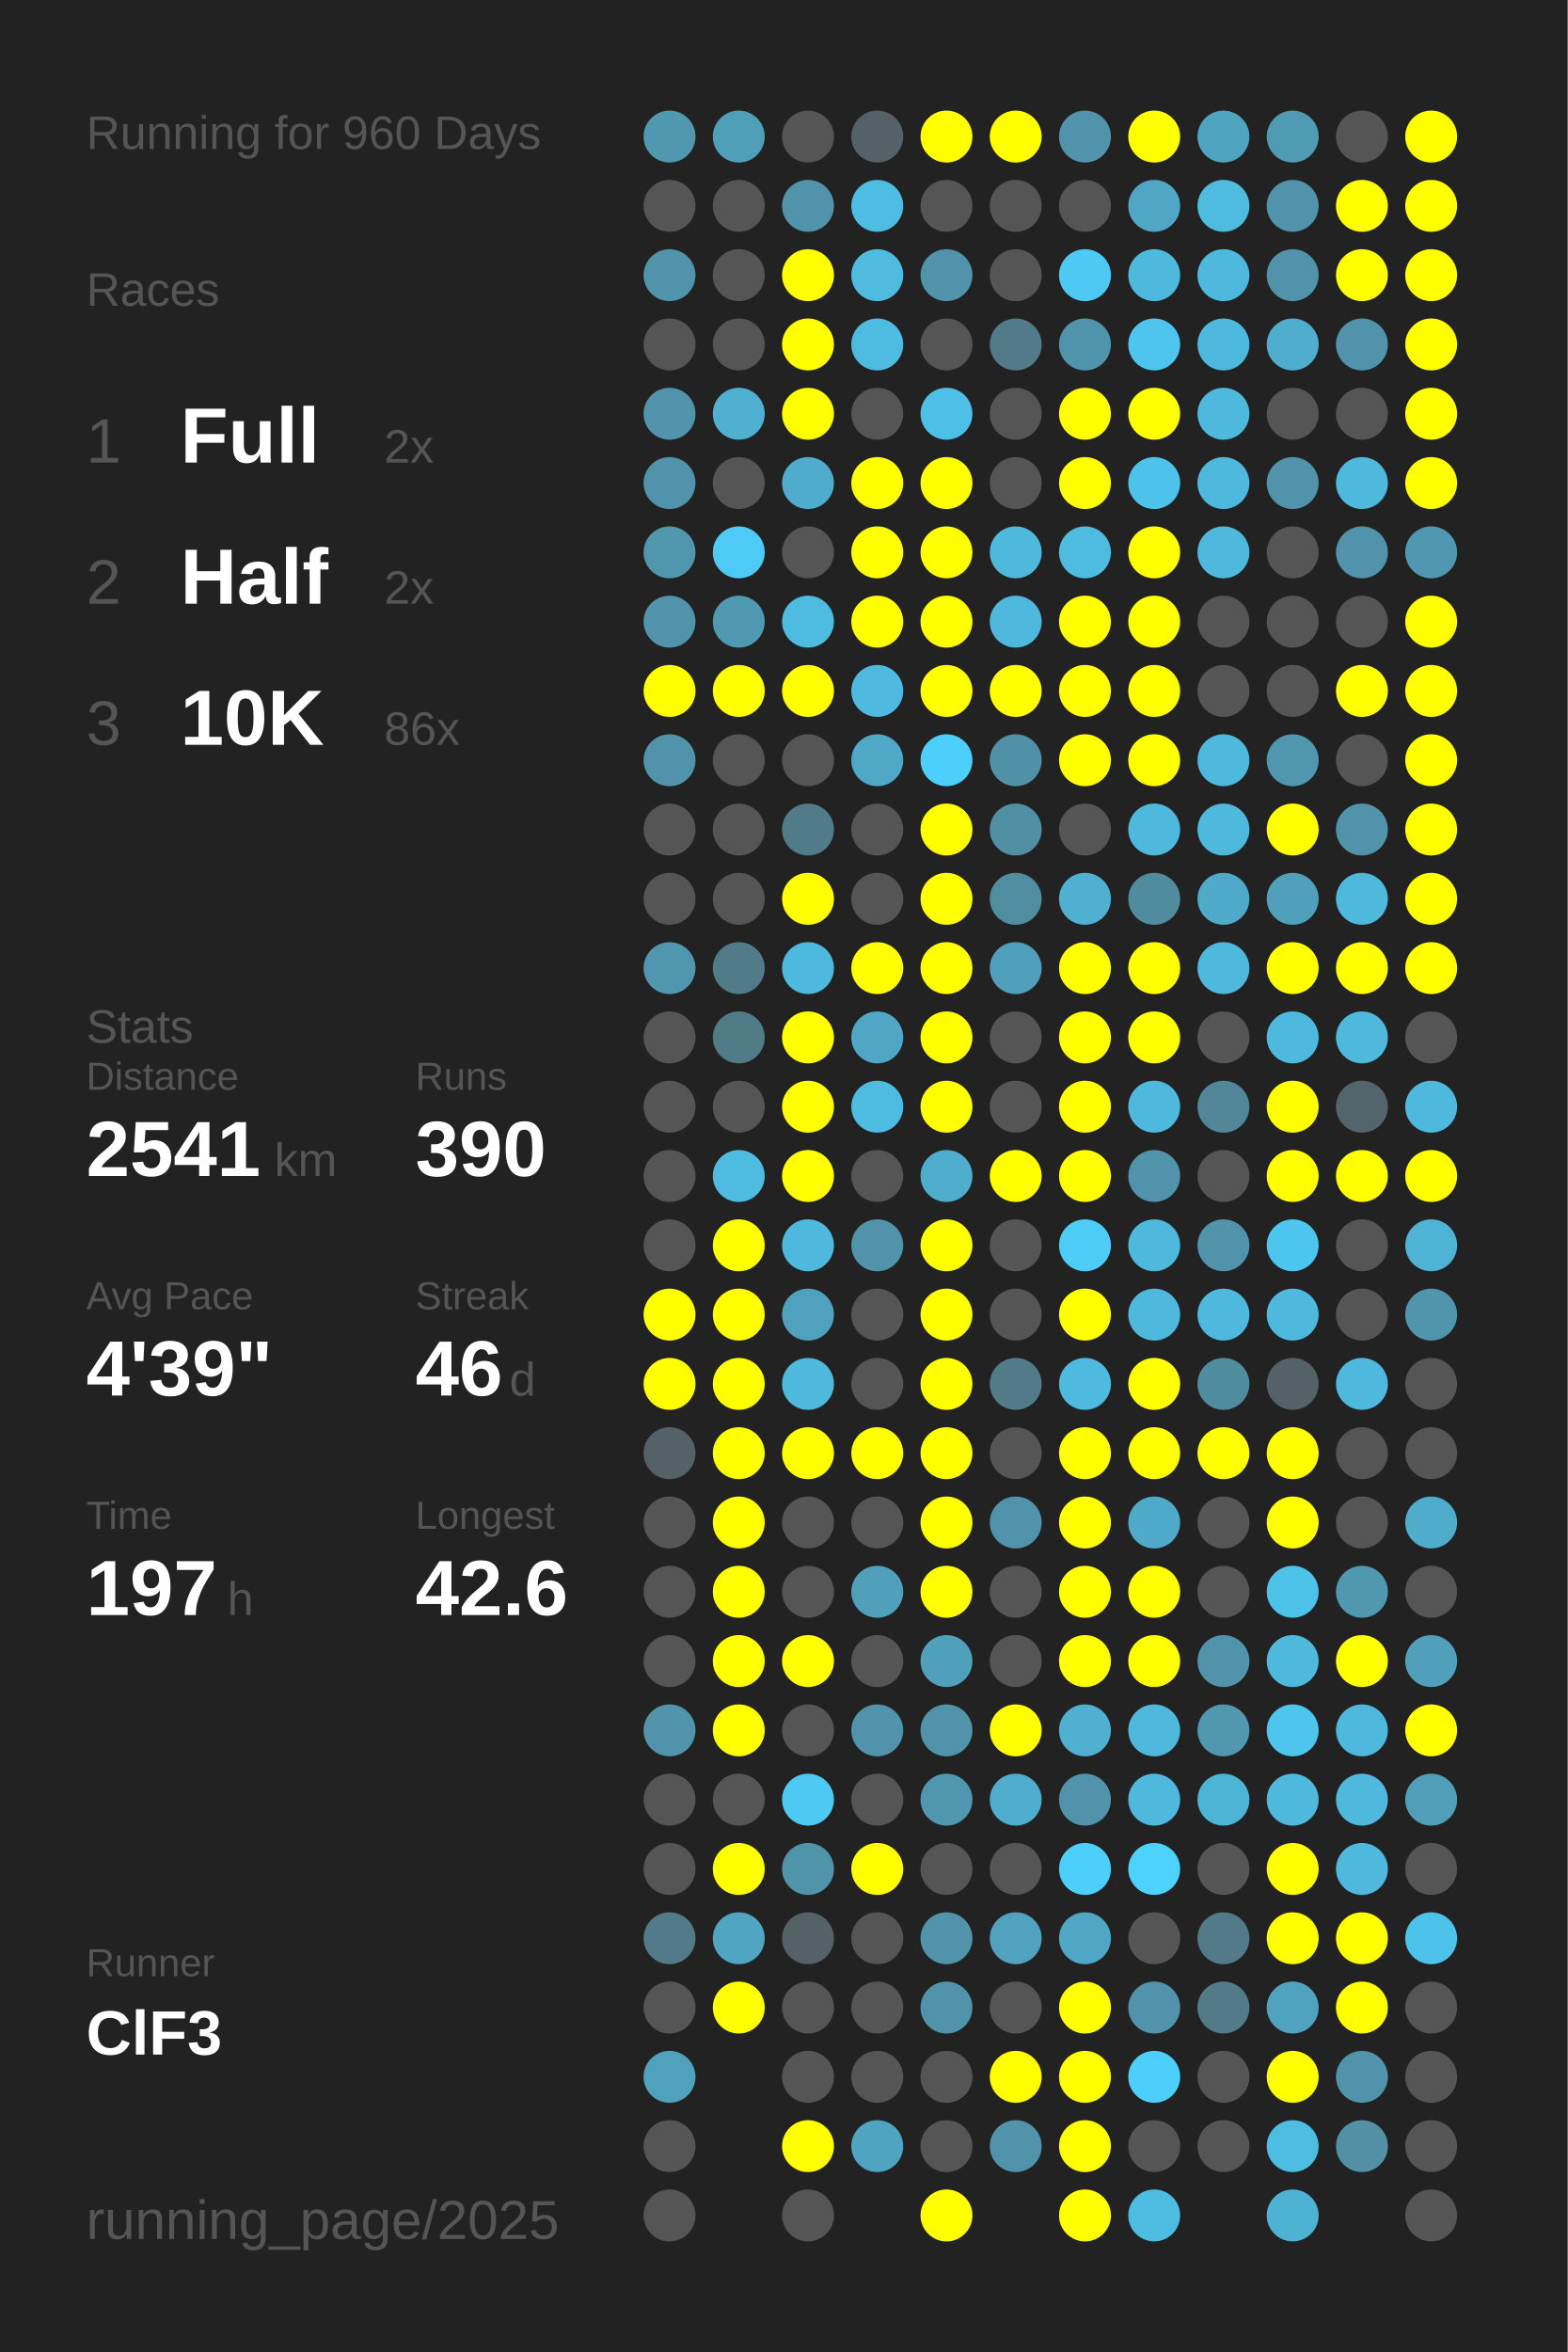
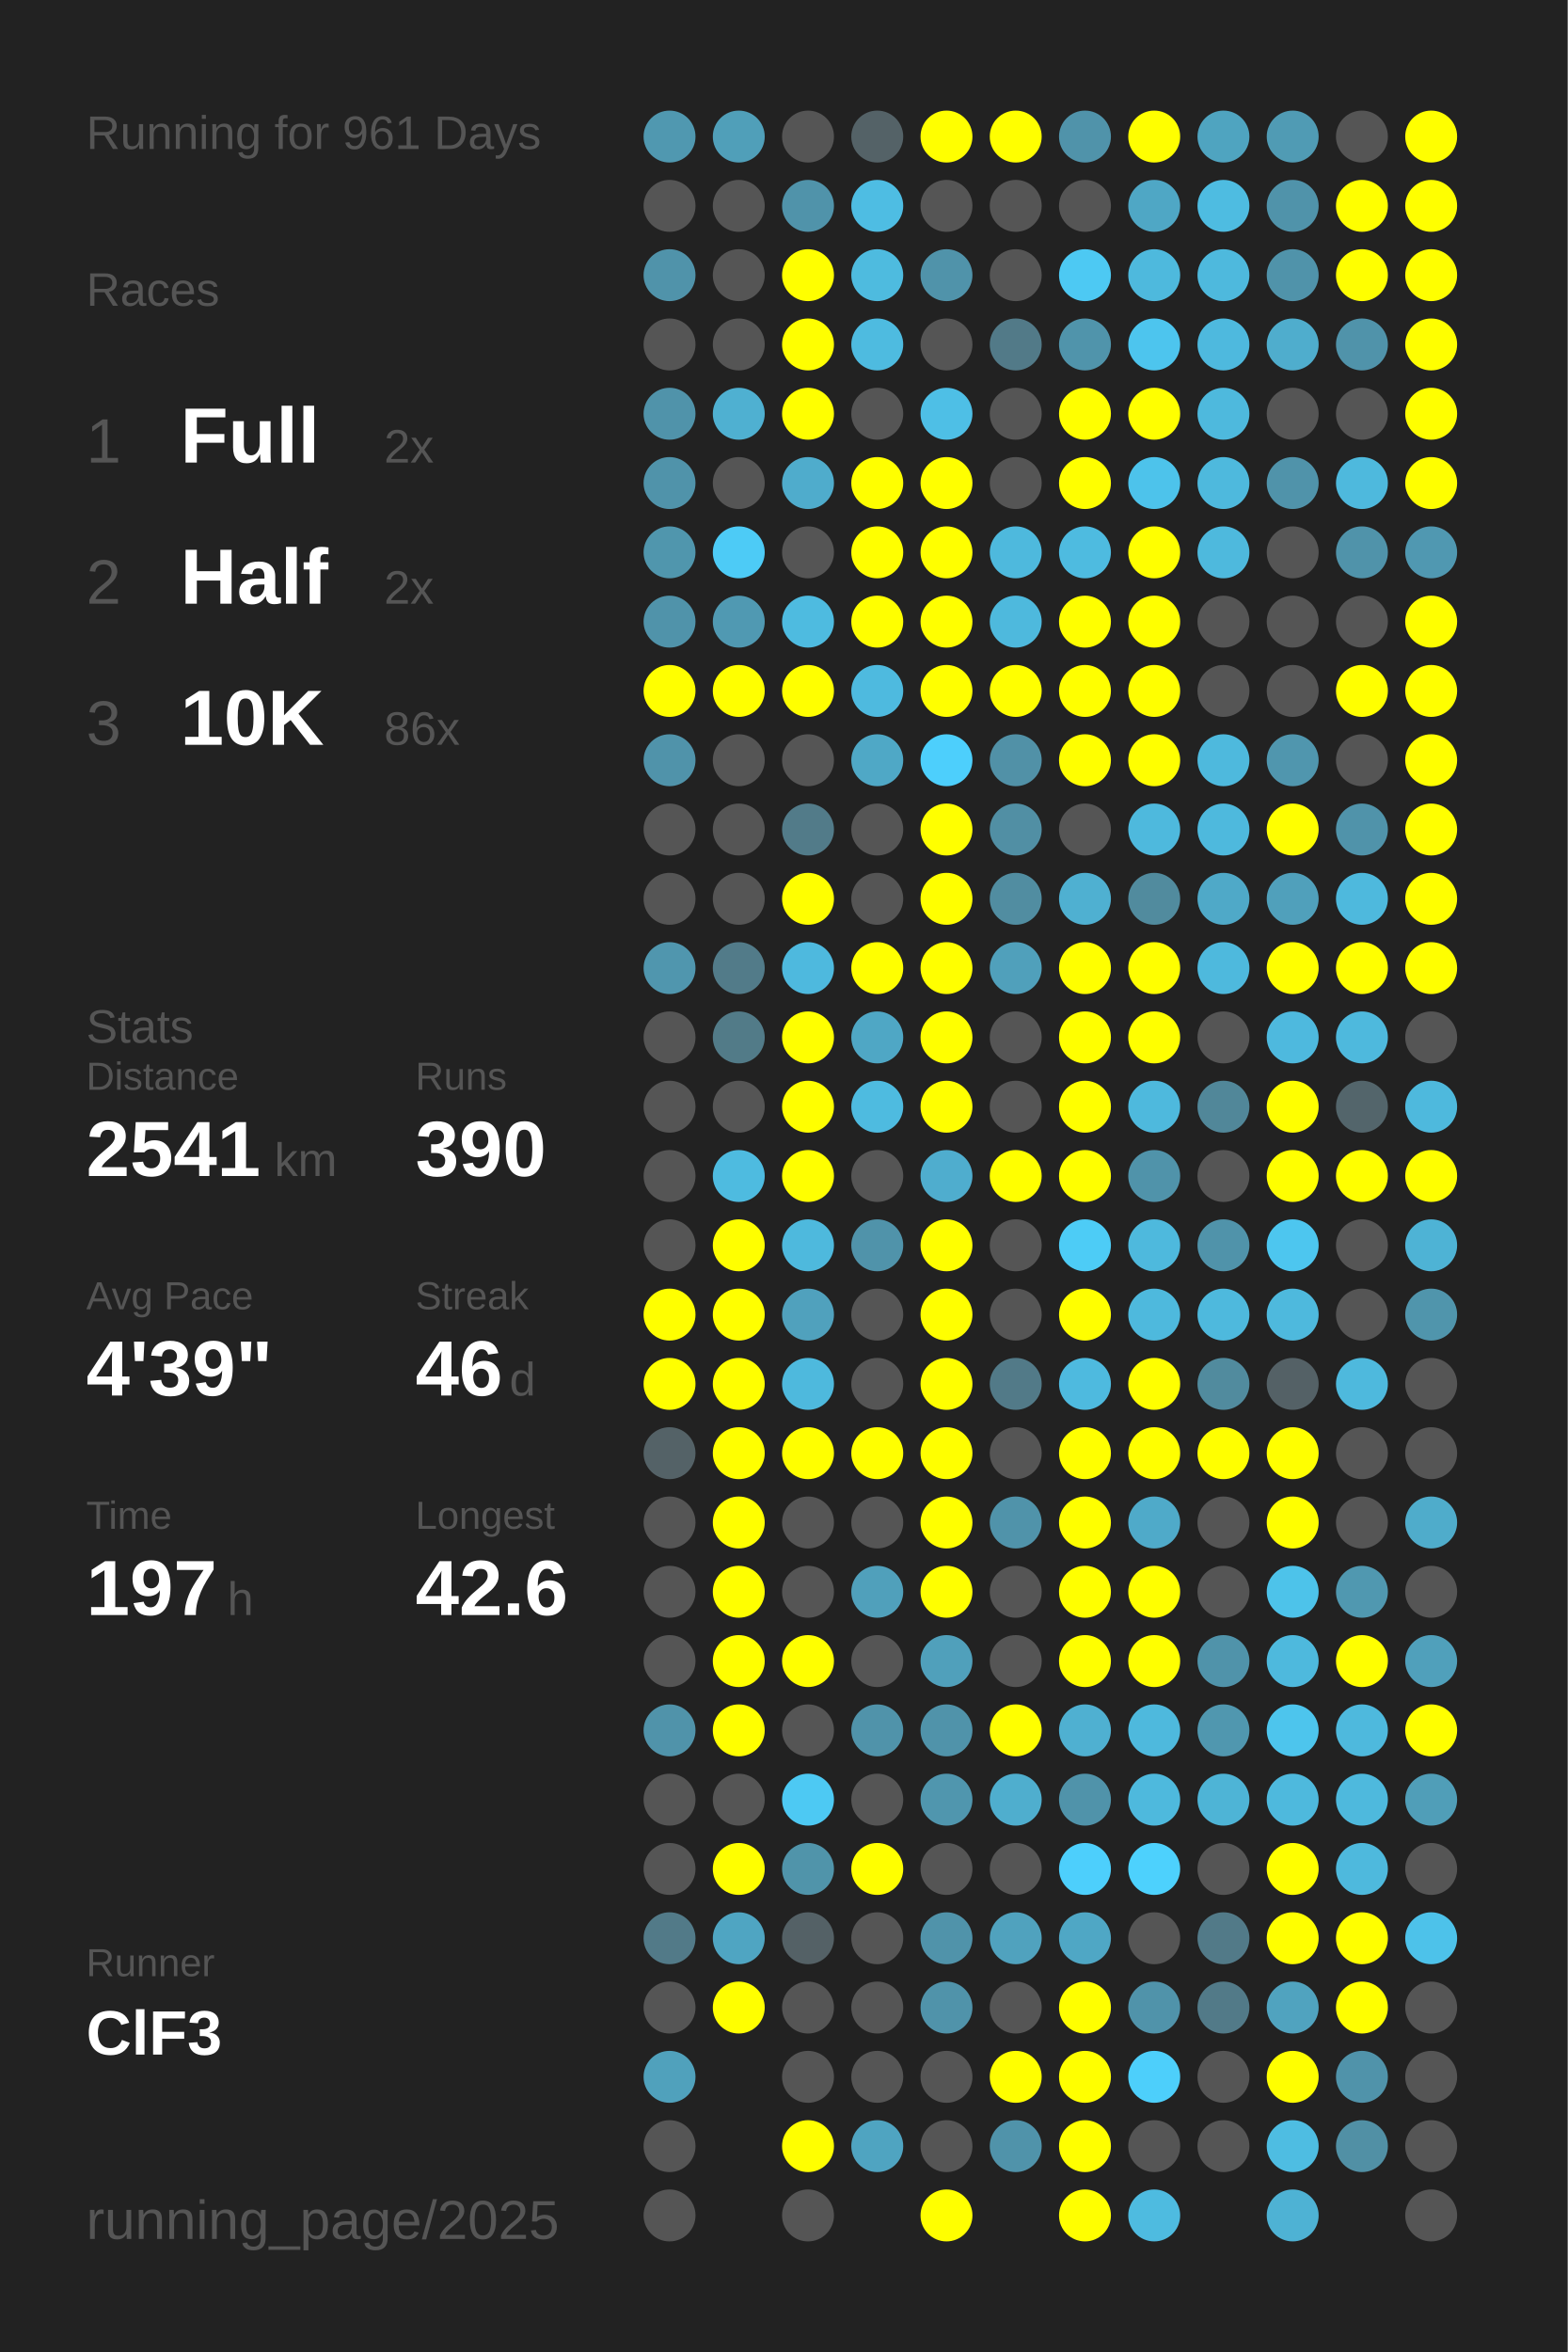
<svg xmlns="http://www.w3.org/2000/svg" baseProfile="full" height="300mm" version="1.1" viewBox="0,0,200,300" width="200mm">
  <defs />
  <rect fill="#222222" height="300" width="200" x="0" y="0" />
-   <text fill="#555555" style="font-size:6px; font-family:Arial;" x="11" y="19">Running for 960 Days</text>
+   <text fill="#555555" style="font-size:6px; font-family:Arial;" x="11" y="19">Running for 961 Days</text>
  <text fill="#555555" style="font-size:6px; font-family:Arial;" x="11" y="39">Races</text>
  <text fill="#555555" style="font-size:8px; font-family:Arial;" x="11" y="59">1</text>
  <text fill="#FFFFFF" style="font-size:10px; font-family:Arial; font-weight:bold;" x="23" y="59">Full</text>
  <text fill="#555555" style="font-size:6px; font-family:Arial;" x="49" y="59">2x</text>
  <text fill="#555555" style="font-size:8px; font-family:Arial;" x="11" y="77">2</text>
  <text fill="#FFFFFF" style="font-size:10px; font-family:Arial; font-weight:bold;" x="23" y="77">Half</text>
  <text fill="#555555" style="font-size:6px; font-family:Arial;" x="49" y="77">2x</text>
  <text fill="#555555" style="font-size:8px; font-family:Arial;" x="11" y="95">3</text>
  <text fill="#FFFFFF" style="font-size:10px; font-family:Arial; font-weight:bold;" x="23" y="95">10K</text>
  <text fill="#555555" style="font-size:6px; font-family:Arial;" x="49" y="95">86x</text>
  <text fill="#555555" style="font-size:6px; font-family:Arial;" x="11" y="133">Stats</text>
  <text fill="#555555" style="font-size:5px; font-family:Arial;" x="11" y="139">Distance</text>
  <text fill="#FFFFFF" style="font-size:10px; font-family:Arial; font-weight:bold;" x="11" y="150">2541</text>
  <text fill="#555555" style="font-size:6px; font-family:Arial;" x="35" y="150">km</text>
  <text fill="#555555" style="font-size:5px; font-family:Arial;" x="53" y="139">Runs</text>
  <text fill="#FFFFFF" style="font-size:10px; font-family:Arial; font-weight:bold;" x="53" y="150">390</text>
  <text fill="#555555" style="font-size:5px; font-family:Arial;" x="11" y="167">Avg Pace</text>
  <text fill="#FFFFFF" style="font-size:10px; font-family:Arial; font-weight:bold;" x="11" y="178">4'39"</text>
  <text fill="#555555" style="font-size:5px; font-family:Arial;" x="53" y="167">Streak</text>
  <text fill="#FFFFFF" style="font-size:10px; font-family:Arial; font-weight:bold;" x="53" y="178">46</text>
  <text fill="#555555" style="font-size:6px; font-family:Arial;" x="65" y="178">d</text>
  <text fill="#555555" style="font-size:5px; font-family:Arial;" x="11" y="195">Time</text>
  <text fill="#FFFFFF" style="font-size:10px; font-family:Arial; font-weight:bold;" x="11" y="206">197</text>
  <text fill="#555555" style="font-size:6px; font-family:Arial;" x="29" y="206">h</text>
  <text fill="#555555" style="font-size:5px; font-family:Arial;" x="53" y="195">Longest</text>
  <text fill="#FFFFFF" style="font-size:10px; font-family:Arial; font-weight:bold;" x="53" y="206">42.6</text>
  <text fill="#555555" style="font-size:5px; font-family:Arial;" x="11" y="252.065">Runner</text>
  <text fill="#FFFFFF" style="font-size:8px; font-family:Arial; font-weight:bold;" x="11" y="262.065">ClF3</text>
  <text fill="#555555" style="font-size:7px; font-family:Arial;" x="11" y="285.581">running_page/2025</text>
  <circle cx="85.417" cy="17.419" fill="#5098b0" r="3.312" />
  <circle cx="85.417" cy="26.258" fill="#555555" r="3.312" />
  <circle cx="85.417" cy="35.097" fill="#5093aa" r="3.312" />
  <circle cx="85.417" cy="43.935" fill="#555555" r="3.312" />
  <circle cx="85.417" cy="52.774" fill="#5093aa" r="3.312" />
  <circle cx="85.417" cy="61.613" fill="#5093aa" r="3.312" />
  <circle cx="85.417" cy="70.452" fill="#5096ad" r="3.312" />
  <circle cx="85.417" cy="79.29" fill="#5093aa" r="3.312" />
  <circle cx="85.417" cy="88.129" fill="#FFFF00" r="3.312" />
  <circle cx="85.417" cy="96.968" fill="#5093aa" r="3.312" />
  <circle cx="85.417" cy="105.806" fill="#555555" r="3.312" />
  <circle cx="85.417" cy="114.645" fill="#555555" r="3.312" />
  <circle cx="85.417" cy="123.484" fill="#5096ae" r="3.312" />
  <circle cx="85.417" cy="132.323" fill="#555555" r="3.312" />
  <circle cx="85.417" cy="141.161" fill="#555555" r="3.312" />
  <circle cx="85.417" cy="150" fill="#555555" r="3.312" />
  <circle cx="85.417" cy="158.839" fill="#555555" r="3.312" />
  <circle cx="85.417" cy="167.677" fill="#FFFF00" r="3.312" />
  <circle cx="85.417" cy="176.516" fill="#FFFF00" r="3.312" />
  <circle cx="85.417" cy="185.355" fill="#546267" r="3.312" />
  <circle cx="85.417" cy="194.194" fill="#555555" r="3.312" />
  <circle cx="85.417" cy="203.032" fill="#555555" r="3.312" />
  <circle cx="85.417" cy="211.871" fill="#555555" r="3.312" />
  <circle cx="85.417" cy="220.71" fill="#5093aa" r="3.312" />
  <circle cx="85.417" cy="229.548" fill="#555555" r="3.312" />
  <circle cx="85.417" cy="238.387" fill="#555555" r="3.312" />
  <circle cx="85.417" cy="247.226" fill="#527a88" r="3.312" />
  <circle cx="85.417" cy="256.065" fill="#555555" r="3.312" />
  <circle cx="85.417" cy="264.903" fill="#50a1bc" r="3.312" />
  <circle cx="85.417" cy="273.742" fill="#555555" r="3.312" />
  <circle cx="85.417" cy="282.581" fill="#555555" r="3.312" />
  <circle cx="94.25" cy="17.419" fill="#509fb9" r="3.312" />
  <circle cx="94.25" cy="26.258" fill="#555555" r="3.312" />
  <circle cx="94.25" cy="35.097" fill="#555555" r="3.312" />
  <circle cx="94.25" cy="43.935" fill="#555555" r="3.312" />
  <circle cx="94.25" cy="52.774" fill="#4fb0d1" r="3.312" />
  <circle cx="94.25" cy="61.613" fill="#555555" r="3.312" />
  <circle cx="94.25" cy="70.452" fill="#4dcbf6" r="3.312" />
  <circle cx="94.25" cy="79.29" fill="#5099b2" r="3.312" />
  <circle cx="94.25" cy="88.129" fill="#FFFF00" r="3.312" />
  <circle cx="94.25" cy="96.968" fill="#555555" r="3.312" />
  <circle cx="94.25" cy="105.806" fill="#555555" r="3.312" />
  <circle cx="94.25" cy="114.645" fill="#555555" r="3.312" />
  <circle cx="94.25" cy="123.484" fill="#527b89" r="3.312" />
  <circle cx="94.25" cy="132.323" fill="#527b88" r="3.312" />
  <circle cx="94.25" cy="141.161" fill="#555555" r="3.312" />
  <circle cx="94.25" cy="150" fill="#4ebbe0" r="3.312" />
  <circle cx="94.25" cy="158.839" fill="#FFFF00" r="3.312" />
  <circle cx="94.25" cy="167.677" fill="#FFFF00" r="3.312" />
  <circle cx="94.25" cy="176.516" fill="#FFFF00" r="3.312" />
  <circle cx="94.25" cy="185.355" fill="#FFFF00" r="3.312" />
  <circle cx="94.25" cy="194.194" fill="#FFFF00" r="3.312" />
  <circle cx="94.25" cy="203.032" fill="#FFFF00" r="3.312" />
  <circle cx="94.25" cy="211.871" fill="#FFFF00" r="3.312" />
  <circle cx="94.25" cy="220.71" fill="#FFFF00" r="3.312" />
  <circle cx="94.25" cy="229.548" fill="#555555" r="3.312" />
  <circle cx="94.25" cy="238.387" fill="#FFFF00" r="3.312" />
  <circle cx="94.25" cy="247.226" fill="#4fa5c2" r="3.312" />
  <circle cx="94.25" cy="256.065" fill="#FFFF00" r="3.312" />
  <circle cx="103.083" cy="17.419" fill="#555555" r="3.312" />
  <circle cx="103.083" cy="26.258" fill="#5093aa" r="3.312" />
  <circle cx="103.083" cy="35.097" fill="#FFFF00" r="3.312" />
  <circle cx="103.083" cy="43.935" fill="#FFFF00" r="3.312" />
  <circle cx="103.083" cy="52.774" fill="#FFFF00" r="3.312" />
  <circle cx="103.083" cy="61.613" fill="#4faccc" r="3.312" />
  <circle cx="103.083" cy="70.452" fill="#555555" r="3.312" />
  <circle cx="103.083" cy="79.29" fill="#4ebbe0" r="3.312" />
  <circle cx="103.083" cy="88.129" fill="#FFFF00" r="3.312" />
  <circle cx="103.083" cy="96.968" fill="#555555" r="3.312" />
  <circle cx="103.083" cy="105.806" fill="#527b89" r="3.312" />
  <circle cx="103.083" cy="114.645" fill="#FFFF00" r="3.312" />
  <circle cx="103.083" cy="123.484" fill="#4eb9de" r="3.312" />
  <circle cx="103.083" cy="132.323" fill="#FFFF00" r="3.312" />
  <circle cx="103.083" cy="141.161" fill="#FFFF00" r="3.312" />
  <circle cx="103.083" cy="150" fill="#FFFF00" r="3.312" />
  <circle cx="103.083" cy="158.839" fill="#4eb9dd" r="3.312" />
  <circle cx="103.083" cy="167.677" fill="#50a1bd" r="3.312" />
  <circle cx="103.083" cy="176.516" fill="#4eb9dd" r="3.312" />
  <circle cx="103.083" cy="185.355" fill="#FFFF00" r="3.312" />
  <circle cx="103.083" cy="194.194" fill="#555555" r="3.312" />
  <circle cx="103.083" cy="203.032" fill="#555555" r="3.312" />
  <circle cx="103.083" cy="211.871" fill="#FFFF00" r="3.312" />
  <circle cx="103.083" cy="220.71" fill="#555555" r="3.312" />
  <circle cx="103.083" cy="229.548" fill="#4dc9f3" r="3.312" />
  <circle cx="103.083" cy="238.387" fill="#5094aa" r="3.312" />
  <circle cx="103.083" cy="247.226" fill="#546166" r="3.312" />
  <circle cx="103.083" cy="256.065" fill="#555555" r="3.312" />
  <circle cx="103.083" cy="264.903" fill="#555555" r="3.312" />
  <circle cx="103.083" cy="273.742" fill="#FFFF00" r="3.312" />
  <circle cx="103.083" cy="282.581" fill="#555555" r="3.312" />
  <circle cx="111.917" cy="17.419" fill="#546267" r="3.312" />
  <circle cx="111.917" cy="26.258" fill="#4ebde3" r="3.312" />
  <circle cx="111.917" cy="35.097" fill="#4ebbdf" r="3.312" />
  <circle cx="111.917" cy="43.935" fill="#4ebbe0" r="3.312" />
  <circle cx="111.917" cy="52.774" fill="#555555" r="3.312" />
  <circle cx="111.917" cy="61.613" fill="#FFFF00" r="3.312" />
  <circle cx="111.917" cy="70.452" fill="#FFFF00" r="3.312" />
  <circle cx="111.917" cy="79.29" fill="#FFFF00" r="3.312" />
  <circle cx="111.917" cy="88.129" fill="#4ebadf" r="3.312" />
  <circle cx="111.917" cy="96.968" fill="#4fa8c6" r="3.312" />
  <circle cx="111.917" cy="105.806" fill="#555555" r="3.312" />
  <circle cx="111.917" cy="114.645" fill="#555555" r="3.312" />
  <circle cx="111.917" cy="123.484" fill="#FFFF00" r="3.312" />
  <circle cx="111.917" cy="132.323" fill="#4fa7c5" r="3.312" />
  <circle cx="111.917" cy="141.161" fill="#4ebbe0" r="3.312" />
  <circle cx="111.917" cy="150" fill="#555555" r="3.312" />
  <circle cx="111.917" cy="158.839" fill="#5093aa" r="3.312" />
  <circle cx="111.917" cy="167.677" fill="#555555" r="3.312" />
  <circle cx="111.917" cy="176.516" fill="#555555" r="3.312" />
  <circle cx="111.917" cy="185.355" fill="#FFFF00" r="3.312" />
  <circle cx="111.917" cy="194.194" fill="#555555" r="3.312" />
  <circle cx="111.917" cy="203.032" fill="#50a0bb" r="3.312" />
  <circle cx="111.917" cy="211.871" fill="#555555" r="3.312" />
  <circle cx="111.917" cy="220.71" fill="#5093aa" r="3.312" />
  <circle cx="111.917" cy="229.548" fill="#555555" r="3.312" />
  <circle cx="111.917" cy="238.387" fill="#FFFF00" r="3.312" />
  <circle cx="111.917" cy="247.226" fill="#555555" r="3.312" />
  <circle cx="111.917" cy="256.065" fill="#555555" r="3.312" />
  <circle cx="111.917" cy="264.903" fill="#555555" r="3.312" />
  <circle cx="111.917" cy="273.742" fill="#4fa4c1" r="3.312" />
  <circle cx="120.75" cy="17.419" fill="#FFFF00" r="3.312" />
  <circle cx="120.75" cy="26.258" fill="#555555" r="3.312" />
  <circle cx="120.75" cy="35.097" fill="#5093aa" r="3.312" />
  <circle cx="120.75" cy="43.935" fill="#555555" r="3.312" />
  <circle cx="120.75" cy="52.774" fill="#4ebfe6" r="3.312" />
  <circle cx="120.75" cy="61.613" fill="#FFFF00" r="3.312" />
  <circle cx="120.75" cy="70.452" fill="#FFFF00" r="3.312" />
  <circle cx="120.75" cy="79.29" fill="#FFFF00" r="3.312" />
  <circle cx="120.75" cy="88.129" fill="#FFFF00" r="3.312" />
  <circle cx="120.75" cy="96.968" fill="#4dcffc" r="3.312" />
  <circle cx="120.75" cy="105.806" fill="#FFFF00" r="3.312" />
  <circle cx="120.75" cy="114.645" fill="#FFFF00" r="3.312" />
  <circle cx="120.75" cy="123.484" fill="#FFFF00" r="3.312" />
  <circle cx="120.75" cy="132.323" fill="#FFFF00" r="3.312" />
  <circle cx="120.75" cy="141.161" fill="#FFFF00" r="3.312" />
  <circle cx="120.75" cy="150" fill="#4fadce" r="3.312" />
  <circle cx="120.75" cy="158.839" fill="#FFFF00" r="3.312" />
  <circle cx="120.75" cy="167.677" fill="#FFFF00" r="3.312" />
  <circle cx="120.75" cy="176.516" fill="#FFFF00" r="3.312" />
  <circle cx="120.75" cy="185.355" fill="#FFFF00" r="3.312" />
  <circle cx="120.75" cy="194.194" fill="#FFFF00" r="3.312" />
  <circle cx="120.75" cy="203.032" fill="#FFFF00" r="3.312" />
  <circle cx="120.75" cy="211.871" fill="#50a0bb" r="3.312" />
  <circle cx="120.75" cy="220.71" fill="#5093aa" r="3.312" />
  <circle cx="120.75" cy="229.548" fill="#5096ae" r="3.312" />
  <circle cx="120.75" cy="238.387" fill="#555555" r="3.312" />
  <circle cx="120.75" cy="247.226" fill="#5093aa" r="3.312" />
  <circle cx="120.75" cy="256.065" fill="#5093aa" r="3.312" />
  <circle cx="120.75" cy="264.903" fill="#555555" r="3.312" />
  <circle cx="120.75" cy="273.742" fill="#555555" r="3.312" />
  <circle cx="120.75" cy="282.581" fill="#FFFF00" r="3.312" />
  <circle cx="129.583" cy="17.419" fill="#FFFF00" r="3.312" />
  <circle cx="129.583" cy="26.258" fill="#555555" r="3.312" />
  <circle cx="129.583" cy="35.097" fill="#555555" r="3.312" />
  <circle cx="129.583" cy="43.935" fill="#527a88" r="3.312" />
  <circle cx="129.583" cy="52.774" fill="#555555" r="3.312" />
  <circle cx="129.583" cy="61.613" fill="#555555" r="3.312" />
  <circle cx="129.583" cy="70.452" fill="#4eb9dd" r="3.312" />
  <circle cx="129.583" cy="79.29" fill="#4eb9dd" r="3.312" />
  <circle cx="129.583" cy="88.129" fill="#FFFF00" r="3.312" />
  <circle cx="129.583" cy="96.968" fill="#5191a7" r="3.312" />
  <circle cx="129.583" cy="105.806" fill="#518fa4" r="3.312" />
  <circle cx="129.583" cy="114.645" fill="#518da1" r="3.312" />
  <circle cx="129.583" cy="123.484" fill="#50a0bb" r="3.312" />
  <circle cx="129.583" cy="132.323" fill="#555555" r="3.312" />
  <circle cx="129.583" cy="141.161" fill="#555555" r="3.312" />
  <circle cx="129.583" cy="150" fill="#FFFF00" r="3.312" />
  <circle cx="129.583" cy="158.839" fill="#555555" r="3.312" />
  <circle cx="129.583" cy="167.677" fill="#555555" r="3.312" />
  <circle cx="129.583" cy="176.516" fill="#527a88" r="3.312" />
  <circle cx="129.583" cy="185.355" fill="#555555" r="3.312" />
  <circle cx="129.583" cy="194.194" fill="#5093aa" r="3.312" />
  <circle cx="129.583" cy="203.032" fill="#555555" r="3.312" />
  <circle cx="129.583" cy="211.871" fill="#555555" r="3.312" />
  <circle cx="129.583" cy="220.71" fill="#FFFF00" r="3.312" />
  <circle cx="129.583" cy="229.548" fill="#4faece" r="3.312" />
  <circle cx="129.583" cy="238.387" fill="#555555" r="3.312" />
  <circle cx="129.583" cy="247.226" fill="#50a2be" r="3.312" />
  <circle cx="129.583" cy="256.065" fill="#555555" r="3.312" />
  <circle cx="129.583" cy="264.903" fill="#FFFF00" r="3.312" />
  <circle cx="129.583" cy="273.742" fill="#5093aa" r="3.312" />
  <circle cx="138.417" cy="17.419" fill="#5093aa" r="3.312" />
  <circle cx="138.417" cy="26.258" fill="#555555" r="3.312" />
  <circle cx="138.417" cy="35.097" fill="#4dc9f3" r="3.312" />
  <circle cx="138.417" cy="43.935" fill="#5094ab" r="3.312" />
  <circle cx="138.417" cy="52.774" fill="#FFFF00" r="3.312" />
  <circle cx="138.417" cy="61.613" fill="#FFFF00" r="3.312" />
  <circle cx="138.417" cy="70.452" fill="#4ebbe0" r="3.312" />
  <circle cx="138.417" cy="79.29" fill="#FFFF00" r="3.312" />
  <circle cx="138.417" cy="88.129" fill="#FFFF00" r="3.312" />
  <circle cx="138.417" cy="96.968" fill="#FFFF00" r="3.312" />
  <circle cx="138.417" cy="105.806" fill="#555555" r="3.312" />
  <circle cx="138.417" cy="114.645" fill="#4fb0d1" r="3.312" />
  <circle cx="138.417" cy="123.484" fill="#FFFF00" r="3.312" />
  <circle cx="138.417" cy="132.323" fill="#FFFF00" r="3.312" />
  <circle cx="138.417" cy="141.161" fill="#FFFF00" r="3.312" />
  <circle cx="138.417" cy="150" fill="#FFFF00" r="3.312" />
  <circle cx="138.417" cy="158.839" fill="#4dccf6" r="3.312" />
  <circle cx="138.417" cy="167.677" fill="#FFFF00" r="3.312" />
  <circle cx="138.417" cy="176.516" fill="#4ebadf" r="3.312" />
  <circle cx="138.417" cy="185.355" fill="#FFFF00" r="3.312" />
  <circle cx="138.417" cy="194.194" fill="#FFFF00" r="3.312" />
  <circle cx="138.417" cy="203.032" fill="#FFFF00" r="3.312" />
  <circle cx="138.417" cy="211.871" fill="#FFFF00" r="3.312" />
  <circle cx="138.417" cy="220.71" fill="#4fb0d1" r="3.312" />
  <circle cx="138.417" cy="229.548" fill="#5093aa" r="3.312" />
  <circle cx="138.417" cy="238.387" fill="#4dcffc" r="3.312" />
  <circle cx="138.417" cy="247.226" fill="#4fa7c5" r="3.312" />
  <circle cx="138.417" cy="256.065" fill="#FFFF00" r="3.312" />
  <circle cx="138.417" cy="264.903" fill="#FFFF00" r="3.312" />
  <circle cx="138.417" cy="273.742" fill="#FFFF00" r="3.312" />
  <circle cx="138.417" cy="282.581" fill="#FFFF00" r="3.312" />
  <circle cx="147.25" cy="17.419" fill="#FFFF00" r="3.312" />
  <circle cx="147.25" cy="26.258" fill="#4fa7c5" r="3.312" />
  <circle cx="147.25" cy="35.097" fill="#4eb9dd" r="3.312" />
  <circle cx="147.25" cy="43.935" fill="#4dc5ee" r="3.312" />
  <circle cx="147.25" cy="52.774" fill="#FFFF00" r="3.312" />
  <circle cx="147.25" cy="61.613" fill="#4dc3eb" r="3.312" />
  <circle cx="147.25" cy="70.452" fill="#FFFF00" r="3.312" />
  <circle cx="147.25" cy="79.29" fill="#FFFF00" r="3.312" />
  <circle cx="147.25" cy="88.129" fill="#FFFF00" r="3.312" />
  <circle cx="147.25" cy="96.968" fill="#FFFF00" r="3.312" />
  <circle cx="147.25" cy="105.806" fill="#4eb9dd" r="3.312" />
  <circle cx="147.25" cy="114.645" fill="#518b9e" r="3.312" />
  <circle cx="147.25" cy="123.484" fill="#FFFF00" r="3.312" />
  <circle cx="147.25" cy="132.323" fill="#FFFF00" r="3.312" />
  <circle cx="147.25" cy="141.161" fill="#4eb9dd" r="3.312" />
  <circle cx="147.25" cy="150" fill="#5093aa" r="3.312" />
  <circle cx="147.25" cy="158.839" fill="#4eb9dd" r="3.312" />
  <circle cx="147.25" cy="167.677" fill="#4eb9dd" r="3.312" />
  <circle cx="147.25" cy="176.516" fill="#FFFF00" r="3.312" />
  <circle cx="147.25" cy="185.355" fill="#FFFF00" r="3.312" />
  <circle cx="147.25" cy="194.194" fill="#4faac9" r="3.312" />
  <circle cx="147.25" cy="203.032" fill="#FFFF00" r="3.312" />
  <circle cx="147.25" cy="211.871" fill="#FFFF00" r="3.312" />
  <circle cx="147.25" cy="220.71" fill="#4eb9dd" r="3.312" />
  <circle cx="147.25" cy="229.548" fill="#4eb9dd" r="3.312" />
  <circle cx="147.25" cy="238.387" fill="#4dd1fd" r="3.312" />
  <circle cx="147.25" cy="247.226" fill="#555555" r="3.312" />
  <circle cx="147.25" cy="256.065" fill="#5093aa" r="3.312" />
  <circle cx="147.25" cy="264.903" fill="#4dcffb" r="3.312" />
  <circle cx="147.25" cy="273.742" fill="#555555" r="3.312" />
  <circle cx="147.25" cy="282.581" fill="#4ebbe0" r="3.312" />
  <circle cx="156.083" cy="17.419" fill="#4fa4c0" r="3.312" />
  <circle cx="156.083" cy="26.258" fill="#4ebce1" r="3.312" />
  <circle cx="156.083" cy="35.097" fill="#4eb9dd" r="3.312" />
  <circle cx="156.083" cy="43.935" fill="#4eb9de" r="3.312" />
  <circle cx="156.083" cy="52.774" fill="#4eb9dd" r="3.312" />
  <circle cx="156.083" cy="61.613" fill="#4eb9dd" r="3.312" />
  <circle cx="156.083" cy="70.452" fill="#4eb9dd" r="3.312" />
  <circle cx="156.083" cy="79.29" fill="#555555" r="3.312" />
  <circle cx="156.083" cy="88.129" fill="#555555" r="3.312" />
  <circle cx="156.083" cy="96.968" fill="#4eb9dd" r="3.312" />
  <circle cx="156.083" cy="105.806" fill="#4eb9dd" r="3.312" />
  <circle cx="156.083" cy="114.645" fill="#4fa9c8" r="3.312" />
  <circle cx="156.083" cy="123.484" fill="#4eb9dd" r="3.312" />
  <circle cx="156.083" cy="132.323" fill="#555555" r="3.312" />
  <circle cx="156.083" cy="141.161" fill="#518799" r="3.312" />
  <circle cx="156.083" cy="150" fill="#555555" r="3.312" />
  <circle cx="156.083" cy="158.839" fill="#5093aa" r="3.312" />
  <circle cx="156.083" cy="167.677" fill="#4eb9dd" r="3.312" />
  <circle cx="156.083" cy="176.516" fill="#518b9e" r="3.312" />
  <circle cx="156.083" cy="185.355" fill="#FFFF00" r="3.312" />
  <circle cx="156.083" cy="194.194" fill="#555555" r="3.312" />
  <circle cx="156.083" cy="203.032" fill="#555555" r="3.312" />
  <circle cx="156.083" cy="211.871" fill="#5093aa" r="3.312" />
  <circle cx="156.083" cy="220.71" fill="#5097af" r="3.312" />
  <circle cx="156.083" cy="229.548" fill="#4eb4d6" r="3.312" />
  <circle cx="156.083" cy="238.387" fill="#555555" r="3.312" />
  <circle cx="156.083" cy="247.226" fill="#527a88" r="3.312" />
  <circle cx="156.083" cy="256.065" fill="#527a88" r="3.312" />
  <circle cx="156.083" cy="264.903" fill="#555555" r="3.312" />
  <circle cx="156.083" cy="273.742" fill="#555555" r="3.312" />
  <circle cx="164.917" cy="17.419" fill="#509bb4" r="3.312" />
  <circle cx="164.917" cy="26.258" fill="#5093aa" r="3.312" />
  <circle cx="164.917" cy="35.097" fill="#5093aa" r="3.312" />
  <circle cx="164.917" cy="43.935" fill="#4fadcd" r="3.312" />
  <circle cx="164.917" cy="52.774" fill="#555555" r="3.312" />
  <circle cx="164.917" cy="61.613" fill="#5093aa" r="3.312" />
  <circle cx="164.917" cy="70.452" fill="#555555" r="3.312" />
  <circle cx="164.917" cy="79.29" fill="#555555" r="3.312" />
  <circle cx="164.917" cy="88.129" fill="#555555" r="3.312" />
  <circle cx="164.917" cy="96.968" fill="#5096ae" r="3.312" />
  <circle cx="164.917" cy="105.806" fill="#FFFF00" r="3.312" />
  <circle cx="164.917" cy="114.645" fill="#50a0bb" r="3.312" />
  <circle cx="164.917" cy="123.484" fill="#FFFF00" r="3.312" />
  <circle cx="164.917" cy="132.323" fill="#4eb9de" r="3.312" />
  <circle cx="164.917" cy="141.161" fill="#FFFF00" r="3.312" />
  <circle cx="164.917" cy="150" fill="#FFFF00" r="3.312" />
  <circle cx="164.917" cy="158.839" fill="#4dc6ef" r="3.312" />
  <circle cx="164.917" cy="167.677" fill="#4eb9dd" r="3.312" />
  <circle cx="164.917" cy="176.516" fill="#546166" r="3.312" />
  <circle cx="164.917" cy="185.355" fill="#FFFF00" r="3.312" />
  <circle cx="164.917" cy="194.194" fill="#FFFF00" r="3.312" />
  <circle cx="164.917" cy="203.032" fill="#4dc3ea" r="3.312" />
  <circle cx="164.917" cy="211.871" fill="#4eb9dd" r="3.312" />
  <circle cx="164.917" cy="220.71" fill="#4dc5ed" r="3.312" />
  <circle cx="164.917" cy="229.548" fill="#4eb9dd" r="3.312" />
  <circle cx="164.917" cy="238.387" fill="#FFFF00" r="3.312" />
  <circle cx="164.917" cy="247.226" fill="#FFFF00" r="3.312" />
  <circle cx="164.917" cy="256.065" fill="#50a3bf" r="3.312" />
  <circle cx="164.917" cy="264.903" fill="#FFFF00" r="3.312" />
  <circle cx="164.917" cy="273.742" fill="#4ebde2" r="3.312" />
  <circle cx="164.917" cy="282.581" fill="#4eb2d4" r="3.312" />
  <circle cx="173.75" cy="17.419" fill="#555555" r="3.312" />
  <circle cx="173.75" cy="26.258" fill="#FFFF00" r="3.312" />
  <circle cx="173.75" cy="35.097" fill="#FFFF00" r="3.312" />
  <circle cx="173.75" cy="43.935" fill="#5093aa" r="3.312" />
  <circle cx="173.75" cy="52.774" fill="#555555" r="3.312" />
  <circle cx="173.75" cy="61.613" fill="#4eb9dd" r="3.312" />
  <circle cx="173.75" cy="70.452" fill="#5093aa" r="3.312" />
  <circle cx="173.75" cy="79.29" fill="#555555" r="3.312" />
  <circle cx="173.75" cy="88.129" fill="#FFFF00" r="3.312" />
  <circle cx="173.75" cy="96.968" fill="#555555" r="3.312" />
  <circle cx="173.75" cy="105.806" fill="#5093aa" r="3.312" />
  <circle cx="173.75" cy="114.645" fill="#4eb9dd" r="3.312" />
  <circle cx="173.75" cy="123.484" fill="#FFFF00" r="3.312" />
  <circle cx="173.75" cy="132.323" fill="#4eb9dd" r="3.312" />
  <circle cx="173.75" cy="141.161" fill="#53656b" r="3.312" />
  <circle cx="173.75" cy="150" fill="#FFFF00" r="3.312" />
  <circle cx="173.75" cy="158.839" fill="#555555" r="3.312" />
  <circle cx="173.75" cy="167.677" fill="#555555" r="3.312" />
  <circle cx="173.75" cy="176.516" fill="#4eb9dd" r="3.312" />
  <circle cx="173.75" cy="185.355" fill="#555555" r="3.312" />
  <circle cx="173.75" cy="194.194" fill="#555555" r="3.312" />
  <circle cx="173.75" cy="203.032" fill="#5098b0" r="3.312" />
  <circle cx="173.75" cy="211.871" fill="#FFFF00" r="3.312" />
  <circle cx="173.75" cy="220.71" fill="#4eb9dd" r="3.312" />
  <circle cx="173.75" cy="229.548" fill="#4eb9dd" r="3.312" />
  <circle cx="173.75" cy="238.387" fill="#4eb9dd" r="3.312" />
  <circle cx="173.75" cy="247.226" fill="#FFFF00" r="3.312" />
  <circle cx="173.75" cy="256.065" fill="#FFFF00" r="3.312" />
  <circle cx="173.75" cy="264.903" fill="#5093aa" r="3.312" />
  <circle cx="173.75" cy="273.742" fill="#5190a5" r="3.312" />
  <circle cx="182.583" cy="17.419" fill="#FFFF00" r="3.312" />
  <circle cx="182.583" cy="26.258" fill="#FFFF00" r="3.312" />
  <circle cx="182.583" cy="35.097" fill="#FFFF00" r="3.312" />
  <circle cx="182.583" cy="43.935" fill="#FFFF00" r="3.312" />
  <circle cx="182.583" cy="52.774" fill="#FFFF00" r="3.312" />
  <circle cx="182.583" cy="61.613" fill="#FFFF00" r="3.312" />
  <circle cx="182.583" cy="70.452" fill="#5098b1" r="3.312" />
  <circle cx="182.583" cy="79.29" fill="#FFFF00" r="3.312" />
  <circle cx="182.583" cy="88.129" fill="#FFFF00" r="3.312" />
  <circle cx="182.583" cy="96.968" fill="#FFFF00" r="3.312" />
  <circle cx="182.583" cy="105.806" fill="#FFFF00" r="3.312" />
  <circle cx="182.583" cy="114.645" fill="#FFFF00" r="3.312" />
  <circle cx="182.583" cy="123.484" fill="#FFFF00" r="3.312" />
  <circle cx="182.583" cy="132.323" fill="#555555" r="3.312" />
  <circle cx="182.583" cy="141.161" fill="#4eb9dd" r="3.312" />
  <circle cx="182.583" cy="150" fill="#FFFF00" r="3.312" />
  <circle cx="182.583" cy="158.839" fill="#4eb3d5" r="3.312" />
  <circle cx="182.583" cy="167.677" fill="#5095ac" r="3.312" />
  <circle cx="182.583" cy="176.516" fill="#555555" r="3.312" />
  <circle cx="182.583" cy="185.355" fill="#555555" r="3.312" />
  <circle cx="182.583" cy="194.194" fill="#4faccb" r="3.312" />
  <circle cx="182.583" cy="203.032" fill="#555555" r="3.312" />
  <circle cx="182.583" cy="211.871" fill="#50a0bb" r="3.312" />
  <circle cx="182.583" cy="220.71" fill="#FFFF00" r="3.312" />
  <circle cx="182.583" cy="229.548" fill="#509eb8" r="3.312" />
  <circle cx="182.583" cy="238.387" fill="#555555" r="3.312" />
  <circle cx="182.583" cy="247.226" fill="#4dc2ea" r="3.312" />
  <circle cx="182.583" cy="256.065" fill="#555555" r="3.312" />
  <circle cx="182.583" cy="264.903" fill="#555555" r="3.312" />
  <circle cx="182.583" cy="273.742" fill="#555555" r="3.312" />
  <circle cx="182.583" cy="282.581" fill="#555555" r="3.312" />
</svg>
